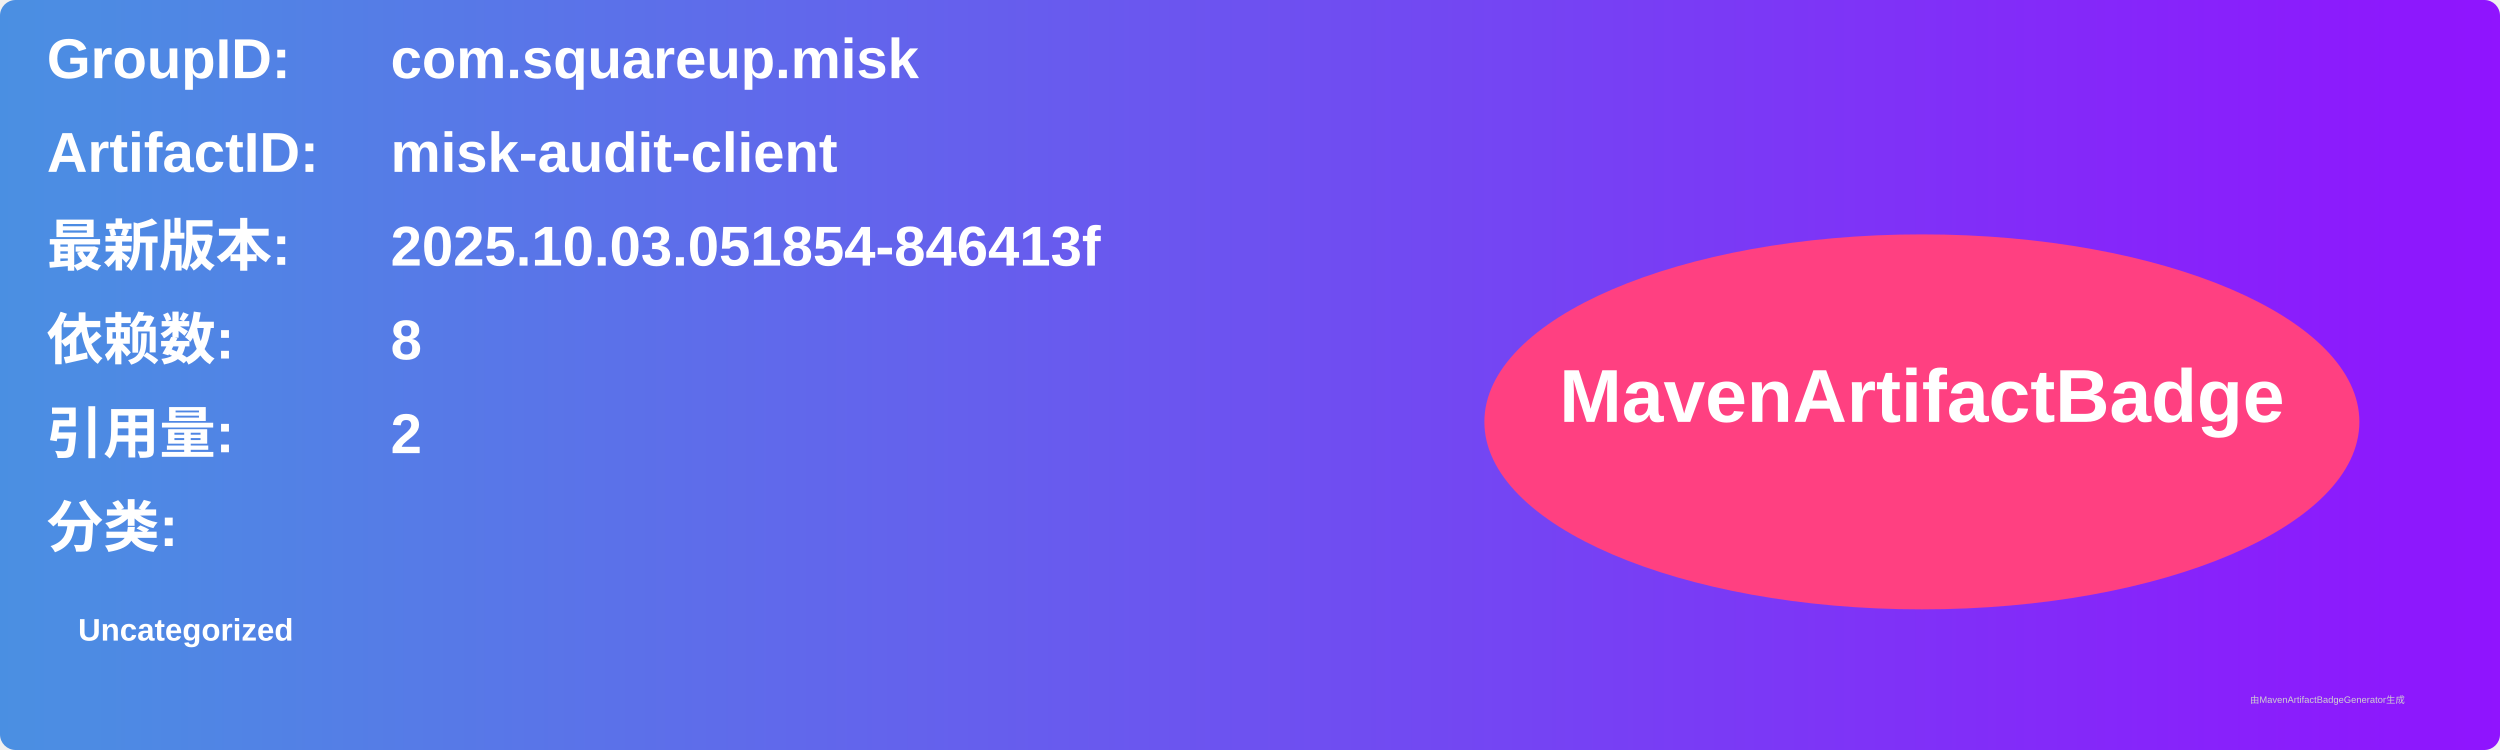
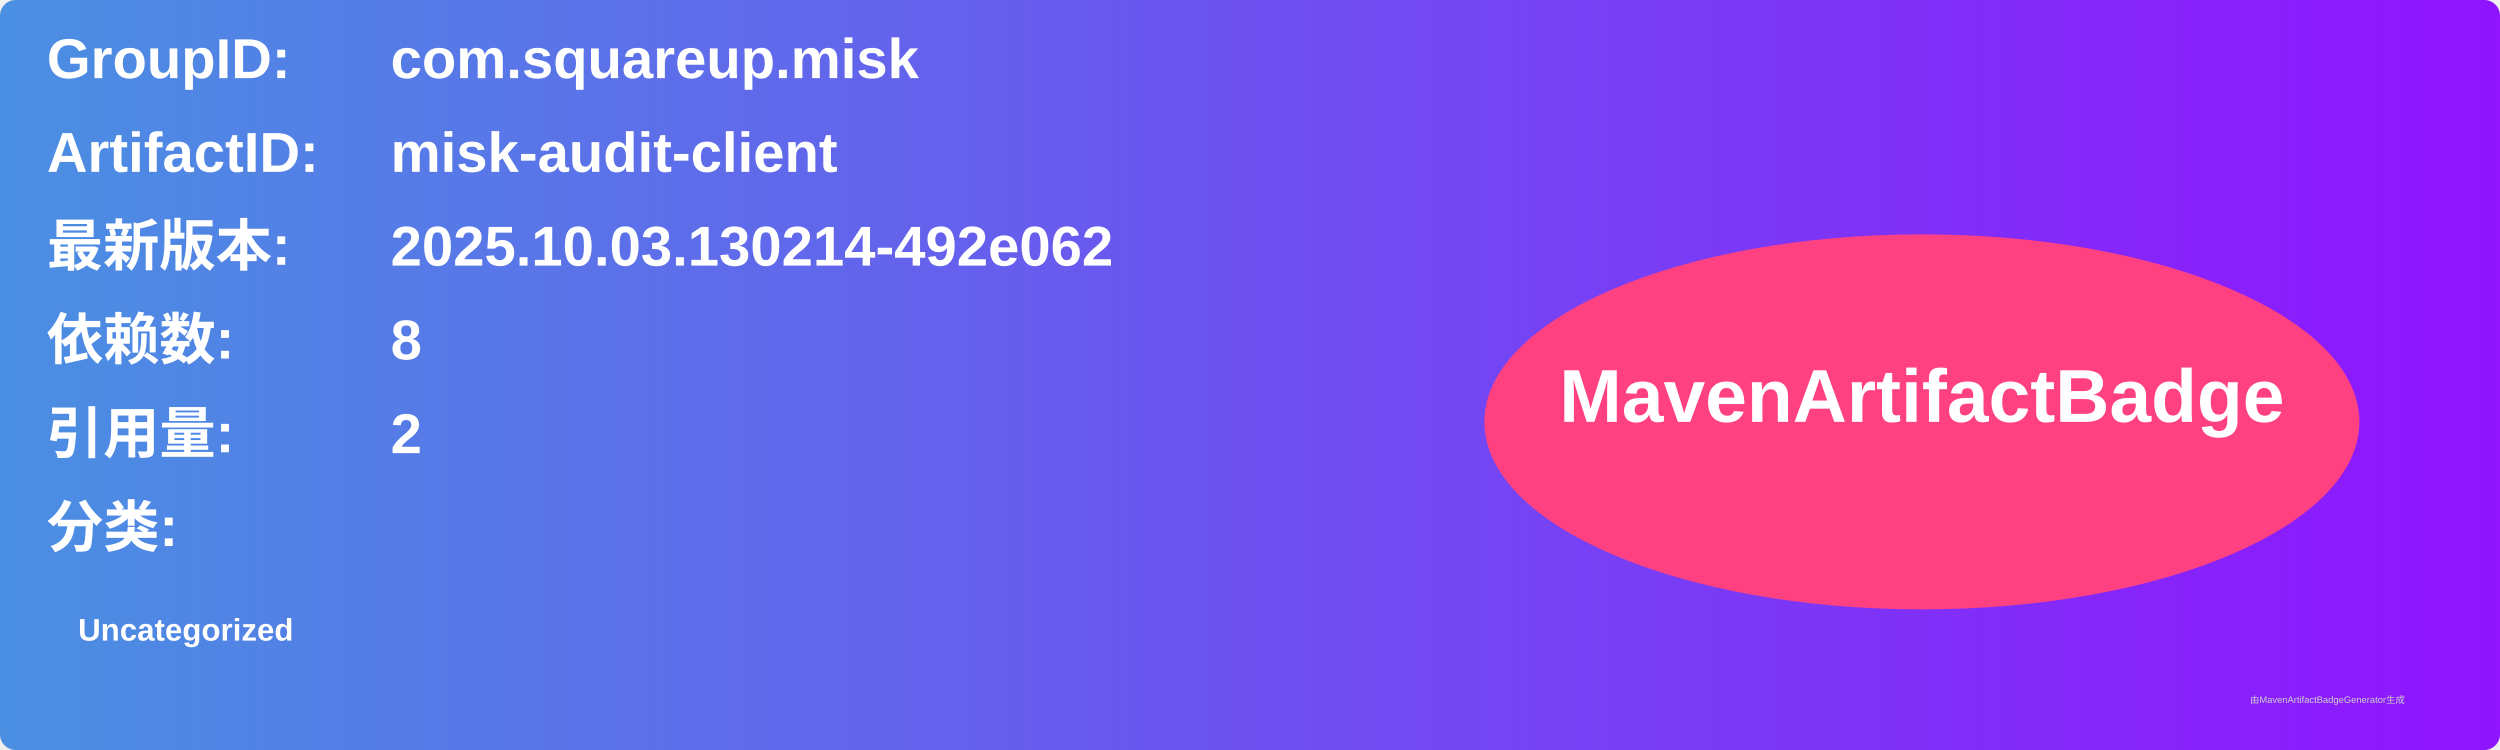
<svg xmlns="http://www.w3.org/2000/svg" width="800" height="240" viewBox="0 0 800 240">
  <linearGradient id="grad" x1="0%" y1="0%" x2="100%" y2="0%">
    <stop offset="0%" stop-color="#4a90e2" />
    <stop offset="100%" stop-color="#9013fe" />
  </linearGradient>
  <rect width="100%" height="100%" rx="5" ry="5" fill="url(#grad)" />
  <g transform="translate(15, 15)">
    <text x="0" y="10" font-family="Arial" font-size="18" fill="white" font-weight="bold" width="260">GroupID:</text>
    <text x="110" y="10" font-family="Arial" font-size="18" fill="white" font-weight="bold" width="460">com.squareup.misk</text>
    <text x="0" y="40" font-family="Arial" font-size="18" fill="white" font-weight="bold" width="260">ArtifactID:</text>
    <text x="110" y="40" font-family="Arial" font-size="18" fill="white" font-weight="bold" width="460">misk-audit-client</text>
    <text x="0" y="70" font-family="Arial" font-size="18" fill="white" font-weight="bold">最新版本:</text>
    <text x="110" y="70" font-family="Arial" font-size="18" fill="white" font-weight="bold">
-       <tspan font-weight="bold">2025.10.03.051854-846413f</tspan>
+       <tspan font-weight="bold">2025.10.03.130214-492e062</tspan>
    </text>
    <text x="0" y="100" font-family="Arial" font-size="18" fill="white" font-weight="bold">依赖数: </text>
    <text x="110" y="100" font-family="Arial" font-size="18" fill="white">
      <tspan font-weight="bold">8</tspan>
    </text>
    <text x="0" y="130" font-family="Arial" font-size="18" fill="white" font-weight="bold">引用量: </text>
    <text x="110" y="130" font-family="Arial" font-size="18" fill="white">
      <tspan font-weight="bold">2</tspan>
    </text>
    <text x="0" y="160" font-family="Arial" font-size="18" fill="white" font-weight="bold">分类:</text>
    <text x="10" y="190" font-family="Arial" font-size="10" fill="white">
      <tspan font-weight="bold">Uncategorized</tspan>
    </text>
    <ellipse cx="600" cy="120" rx="140" ry="60" fill="#ff4081" />
    <text x="600" y="120" text-anchor="middle" font-family="Arial" font-size="24" fill="white" font-weight="bold">MavenArtifactBadge</text>
  </g>
  <text x="720" y="225" font-family="Arial" font-size="3" fill="#d0d0d0">由MavenArtifactBadgeGenerator生成</text>
</svg>
